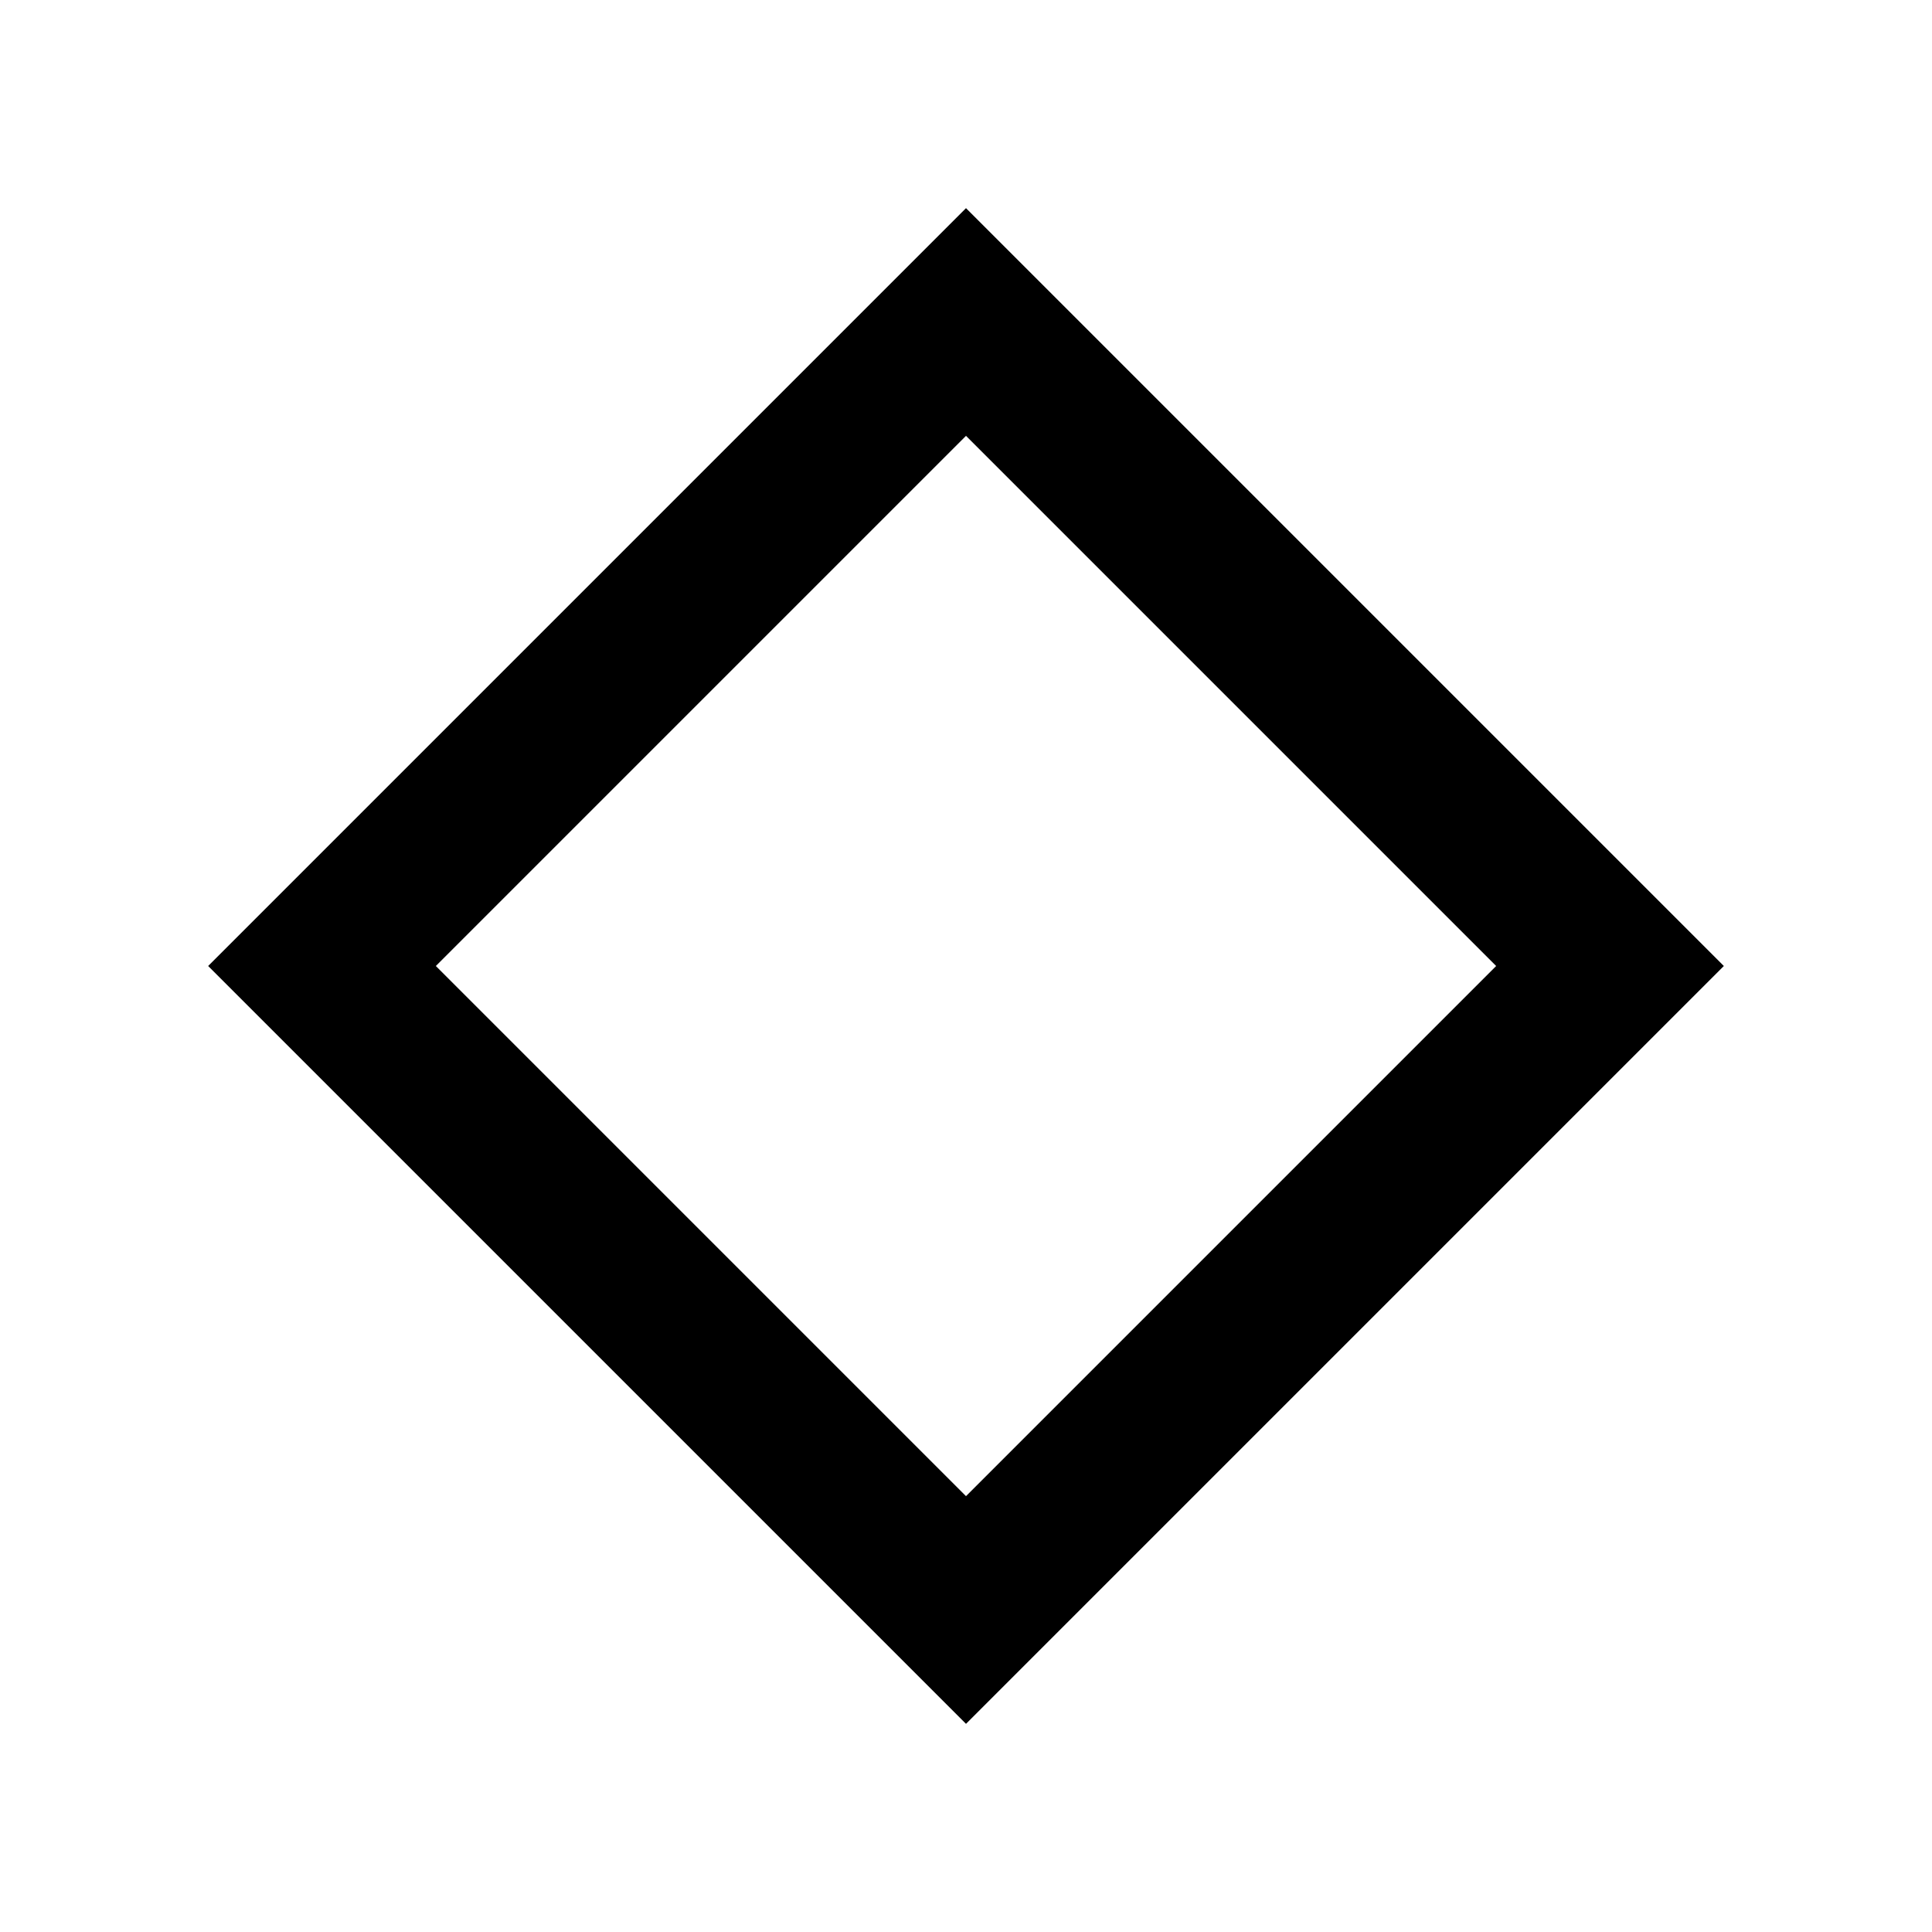
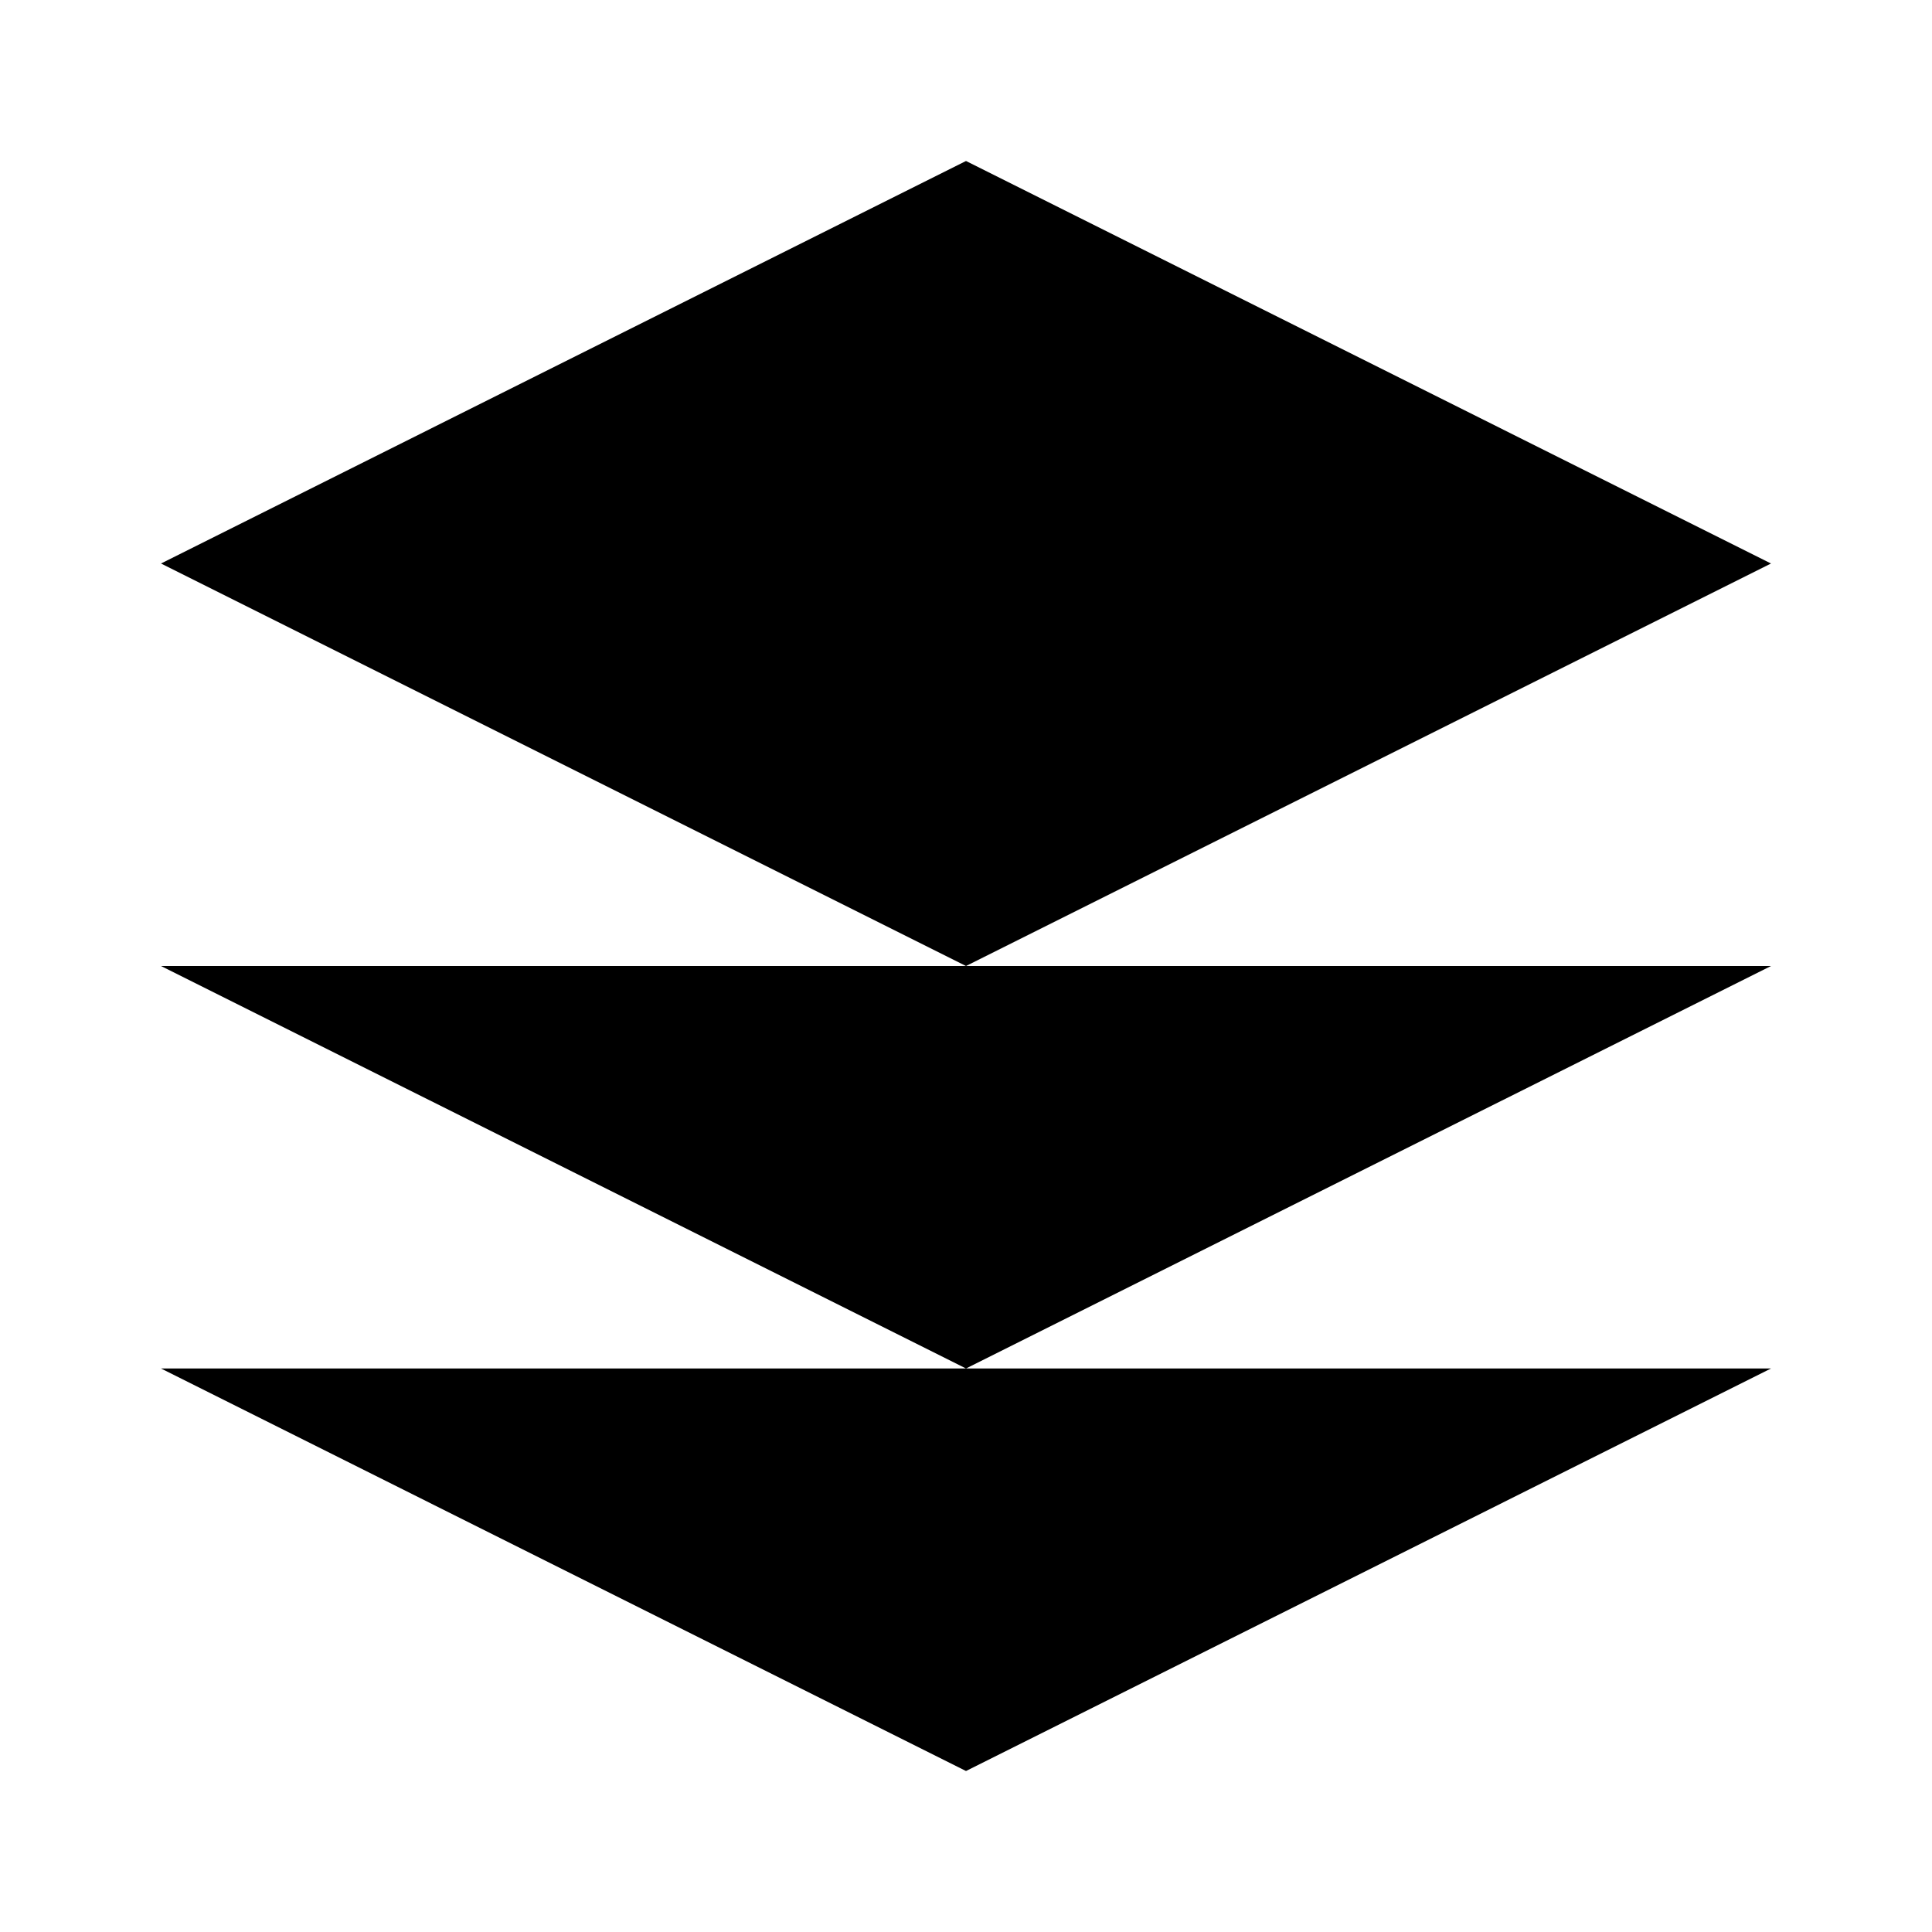
- <svg xmlns="http://www.w3.org/2000/svg" viewBox="0 0 24 24" fill="none">
-   <path d="M12 4L4 12L12 20L20 12Z" stroke="currentColor" stroke-width="2" />
+ <svg xmlns="http://www.w3.org/2000/svg" width="24" height="24" viewBox="0 0 24 24">
+   <path d="M12 2L2 7l10 5 10-5-10-5zM2 17l10 5 10-5M2 12l10 5 10-5" fill="currentColor" />
</svg>
